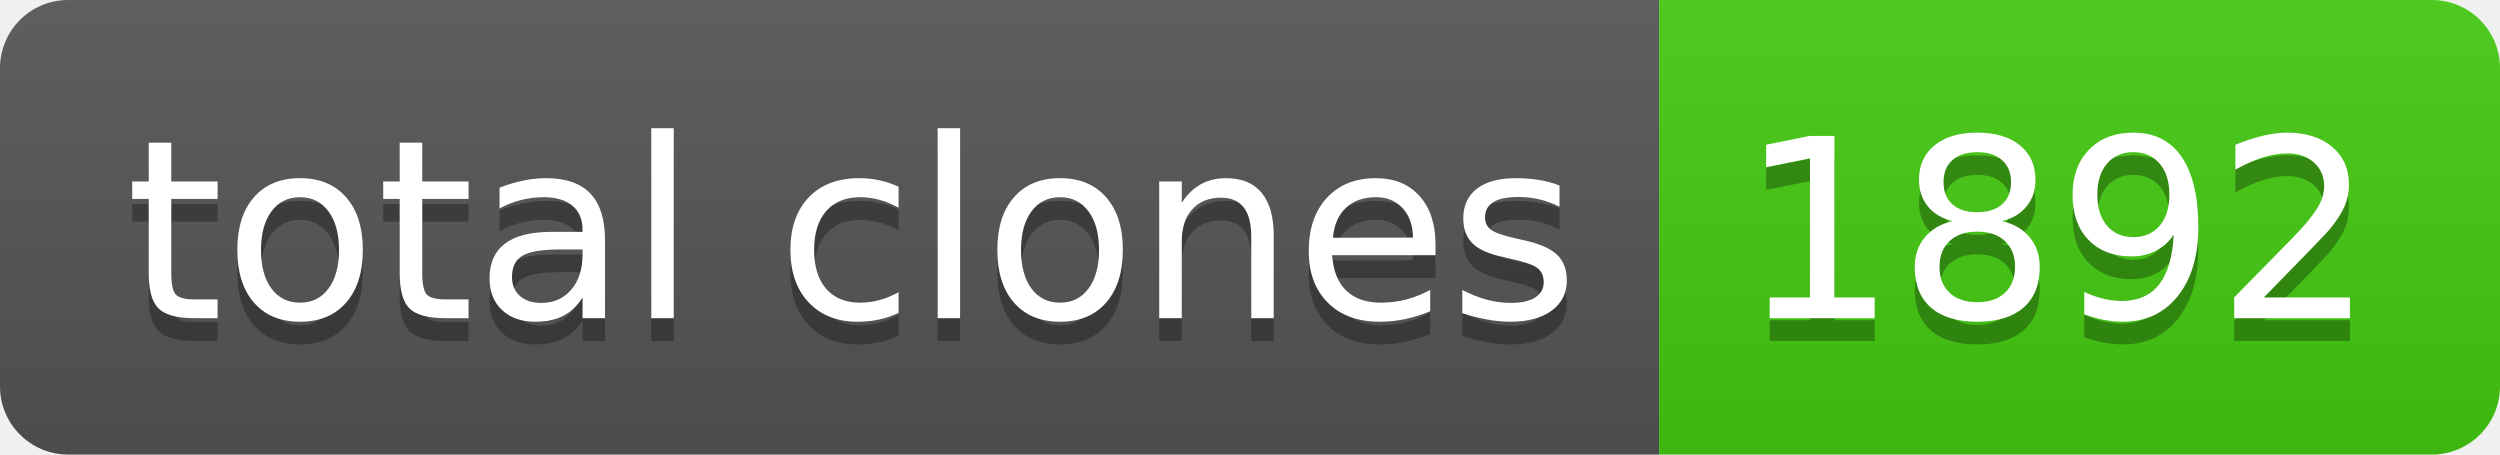
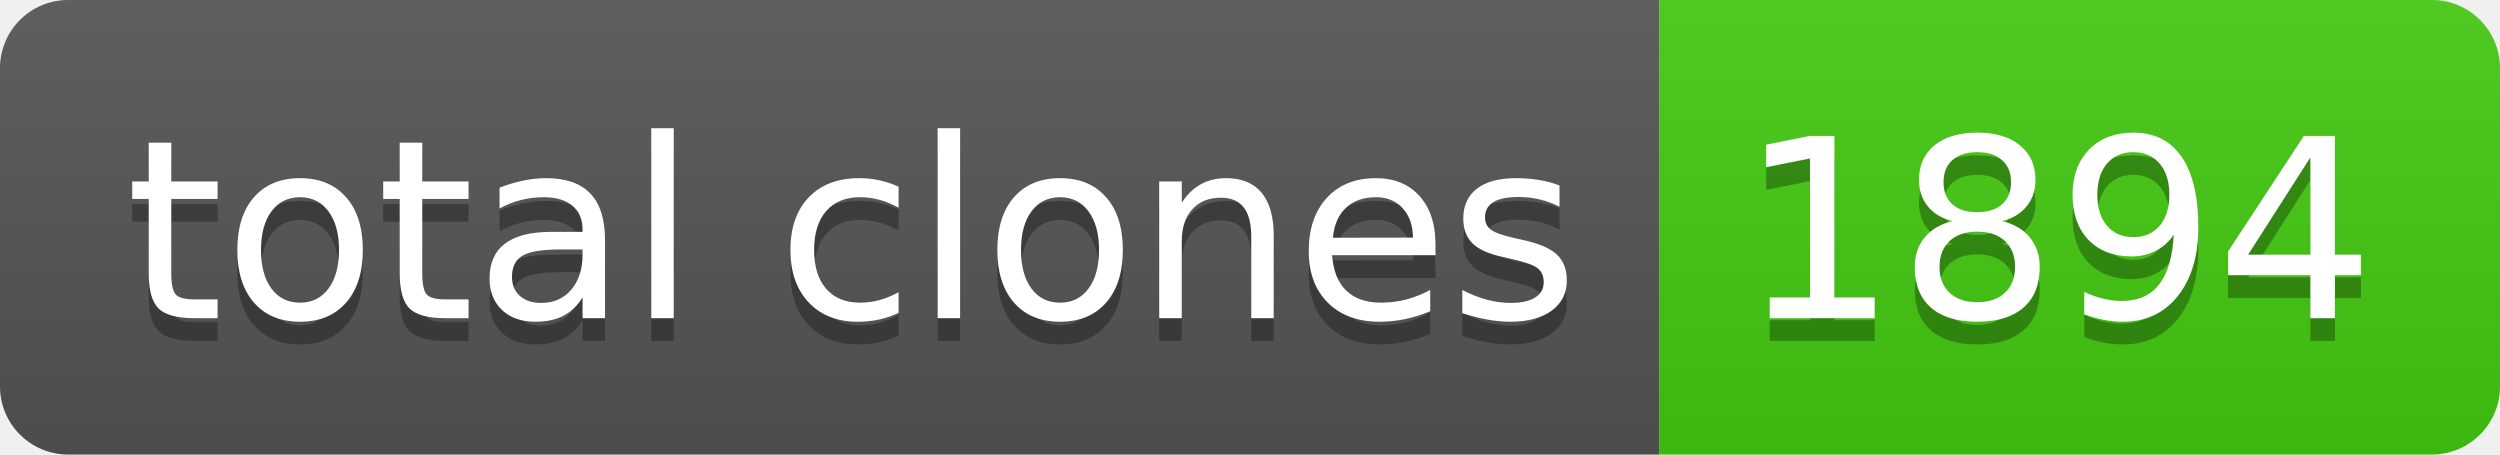
- <svg xmlns="http://www.w3.org/2000/svg" width="110" height="20" role="img" aria-label="total clones: 1892">
+ <svg xmlns="http://www.w3.org/2000/svg" width="110" height="20" role="img" aria-label="total clones: 1894">
  <linearGradient id="s" x2="0" y2="100%">
    <stop offset="0" stop-color="#bbb" stop-opacity=".1" />
    <stop offset="1" stop-opacity=".1" />
  </linearGradient>
  <clipPath id="r">
    <rect width="110" height="20" rx="3" fill="#fff" />
  </clipPath>
  <g clip-path="url(#r)">
    <rect width="73" height="20" fill="#555" />
    <rect x="73" width="37" height="20" fill="#4c1" />
    <rect width="110" height="20" fill="url(#s)" />
  </g>
  <g fill="#fff" text-anchor="middle" font-family="Verdana,Geneva,DejaVu Sans,sans-serif" text-rendering="geometricPrecision" font-size="110">
    <text aria-hidden="true" x="375" y="150" fill="#010101" fill-opacity=".3" transform="scale(.1)" textLength="630">total clones</text>
    <text x="375" y="140" transform="scale(.1)" fill="#fff" textLength="630">total clones</text>
-     <text aria-hidden="true" x="905" y="150" fill="#010101" fill-opacity=".3" transform="scale(.1)" textLength="270">1892</text>
-     <text x="905" y="140" transform="scale(.1)" fill="#fff" textLength="270">1892</text>
+     <text aria-hidden="true" x="905" y="150" fill="#010101" fill-opacity=".3" transform="scale(.1)" textLength="270">1894</text>
+     <text x="905" y="140" transform="scale(.1)" fill="#fff" textLength="270">1894</text>
  </g>
</svg>
